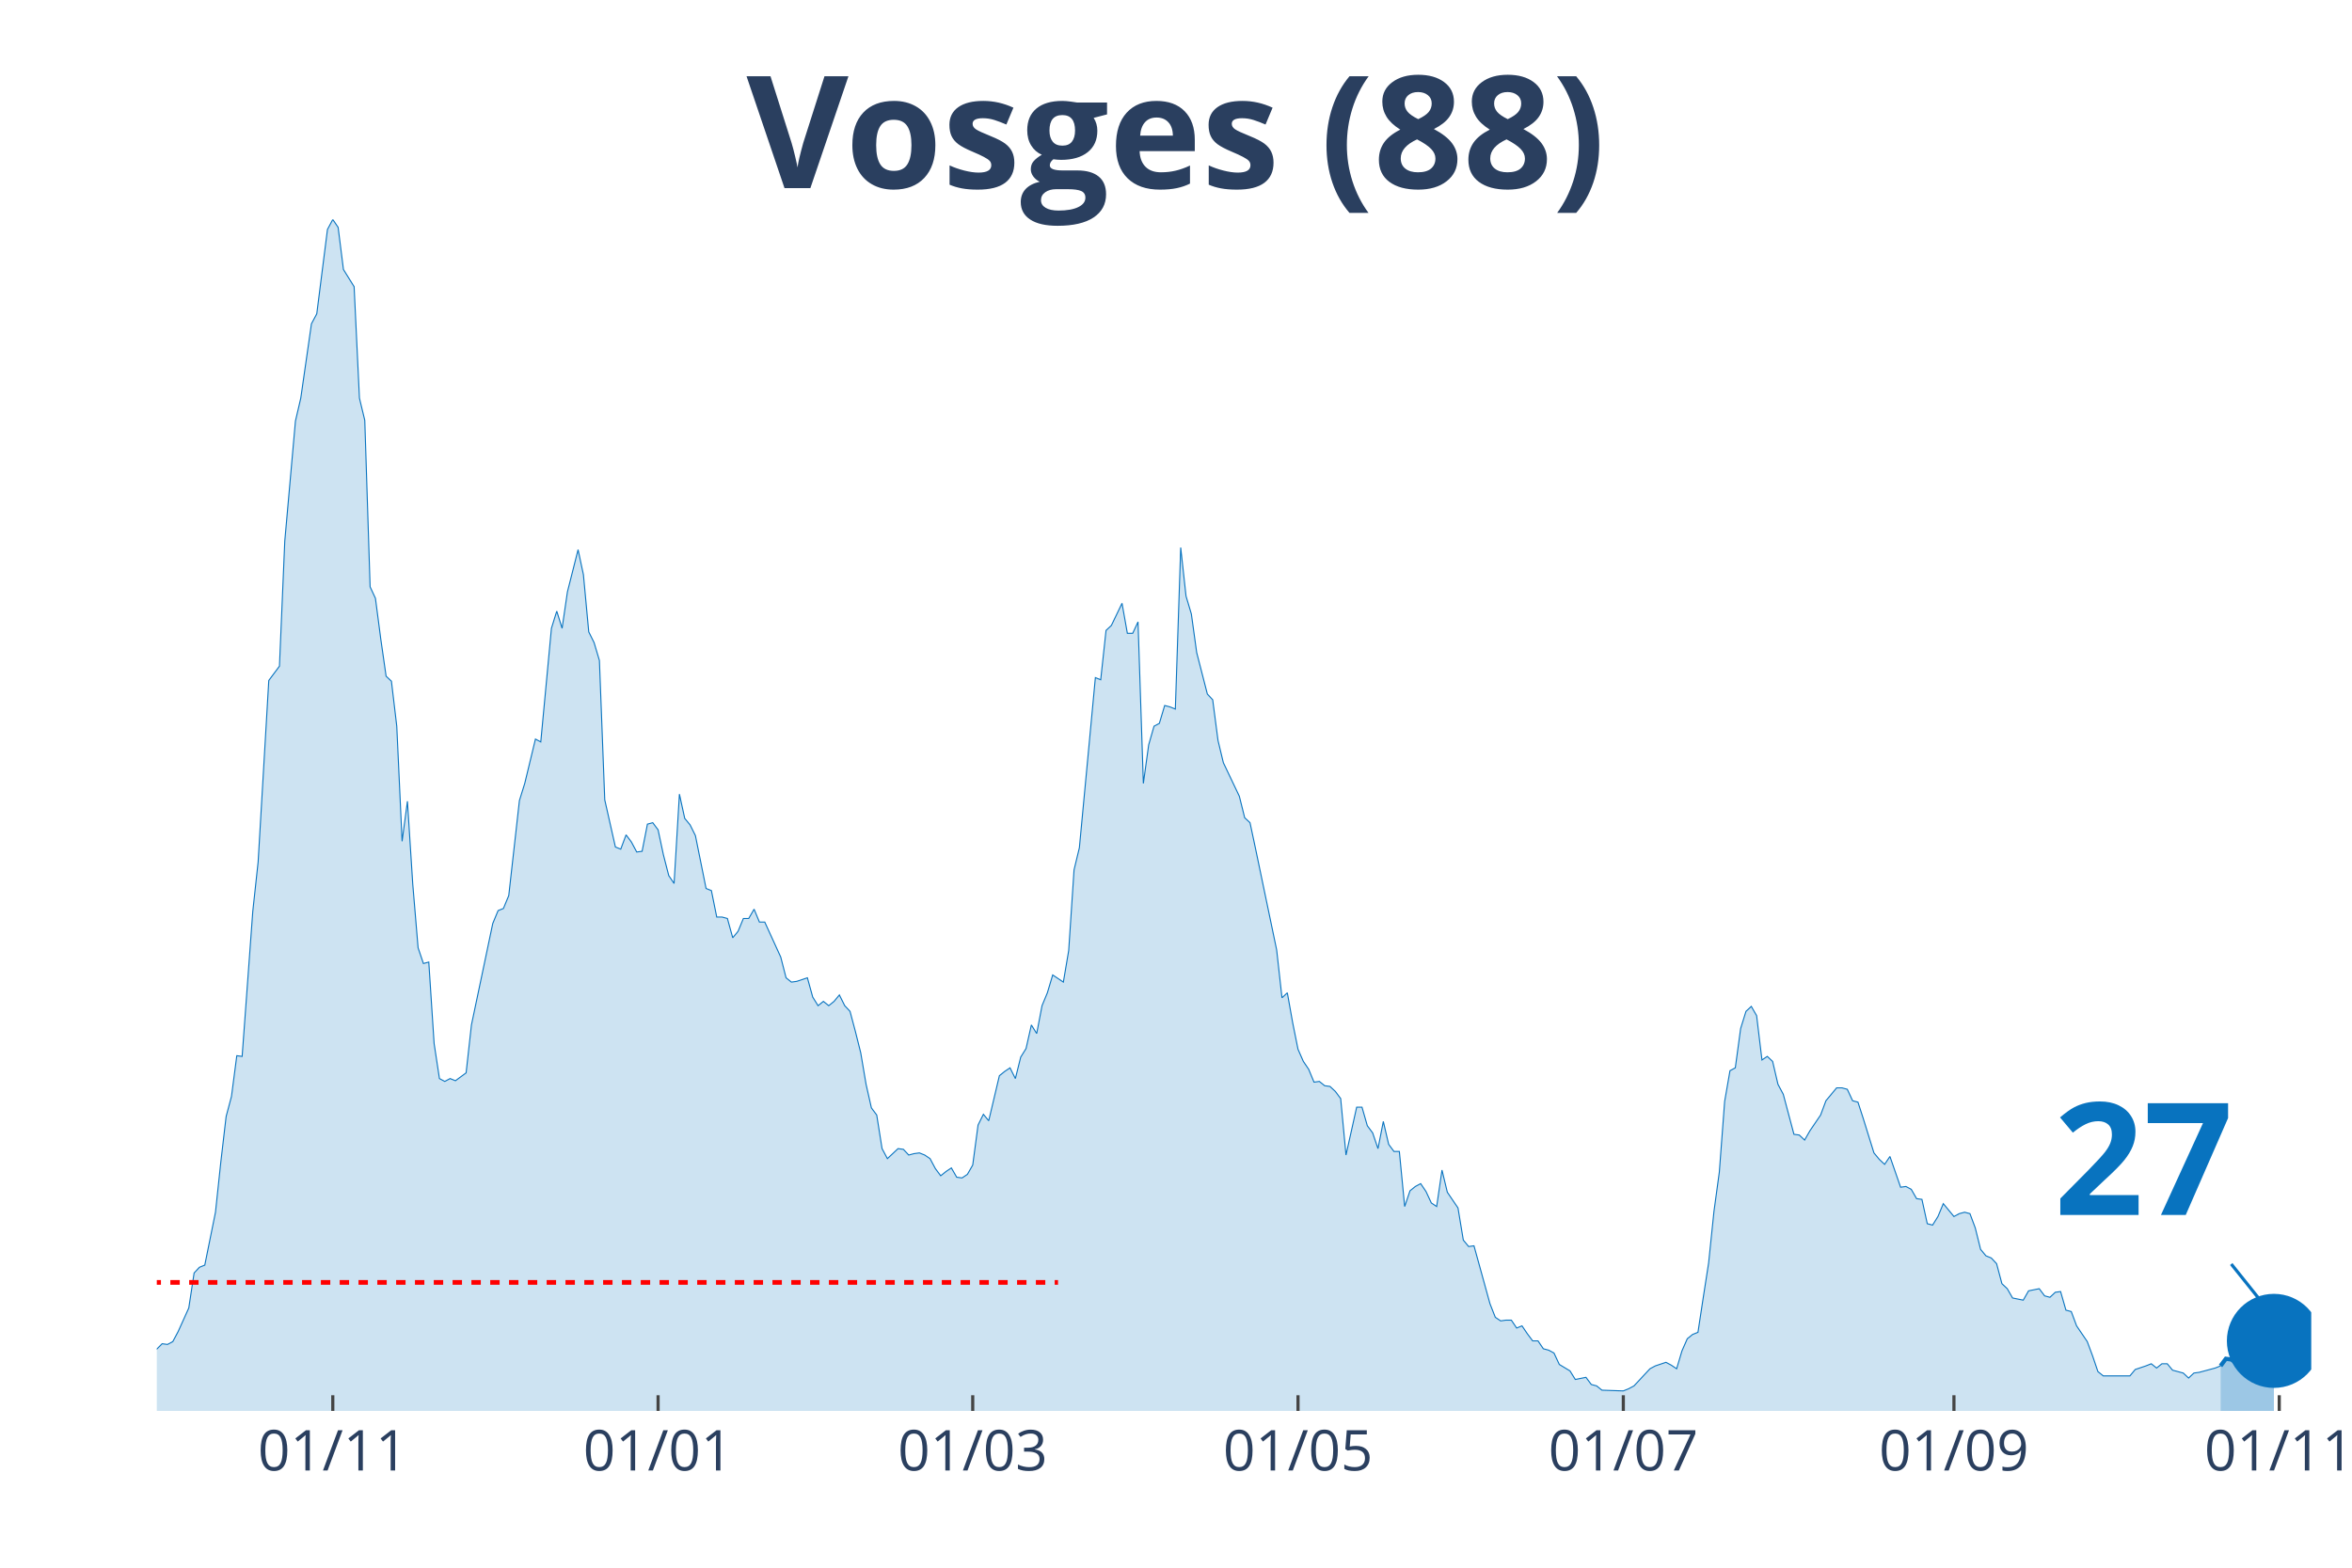
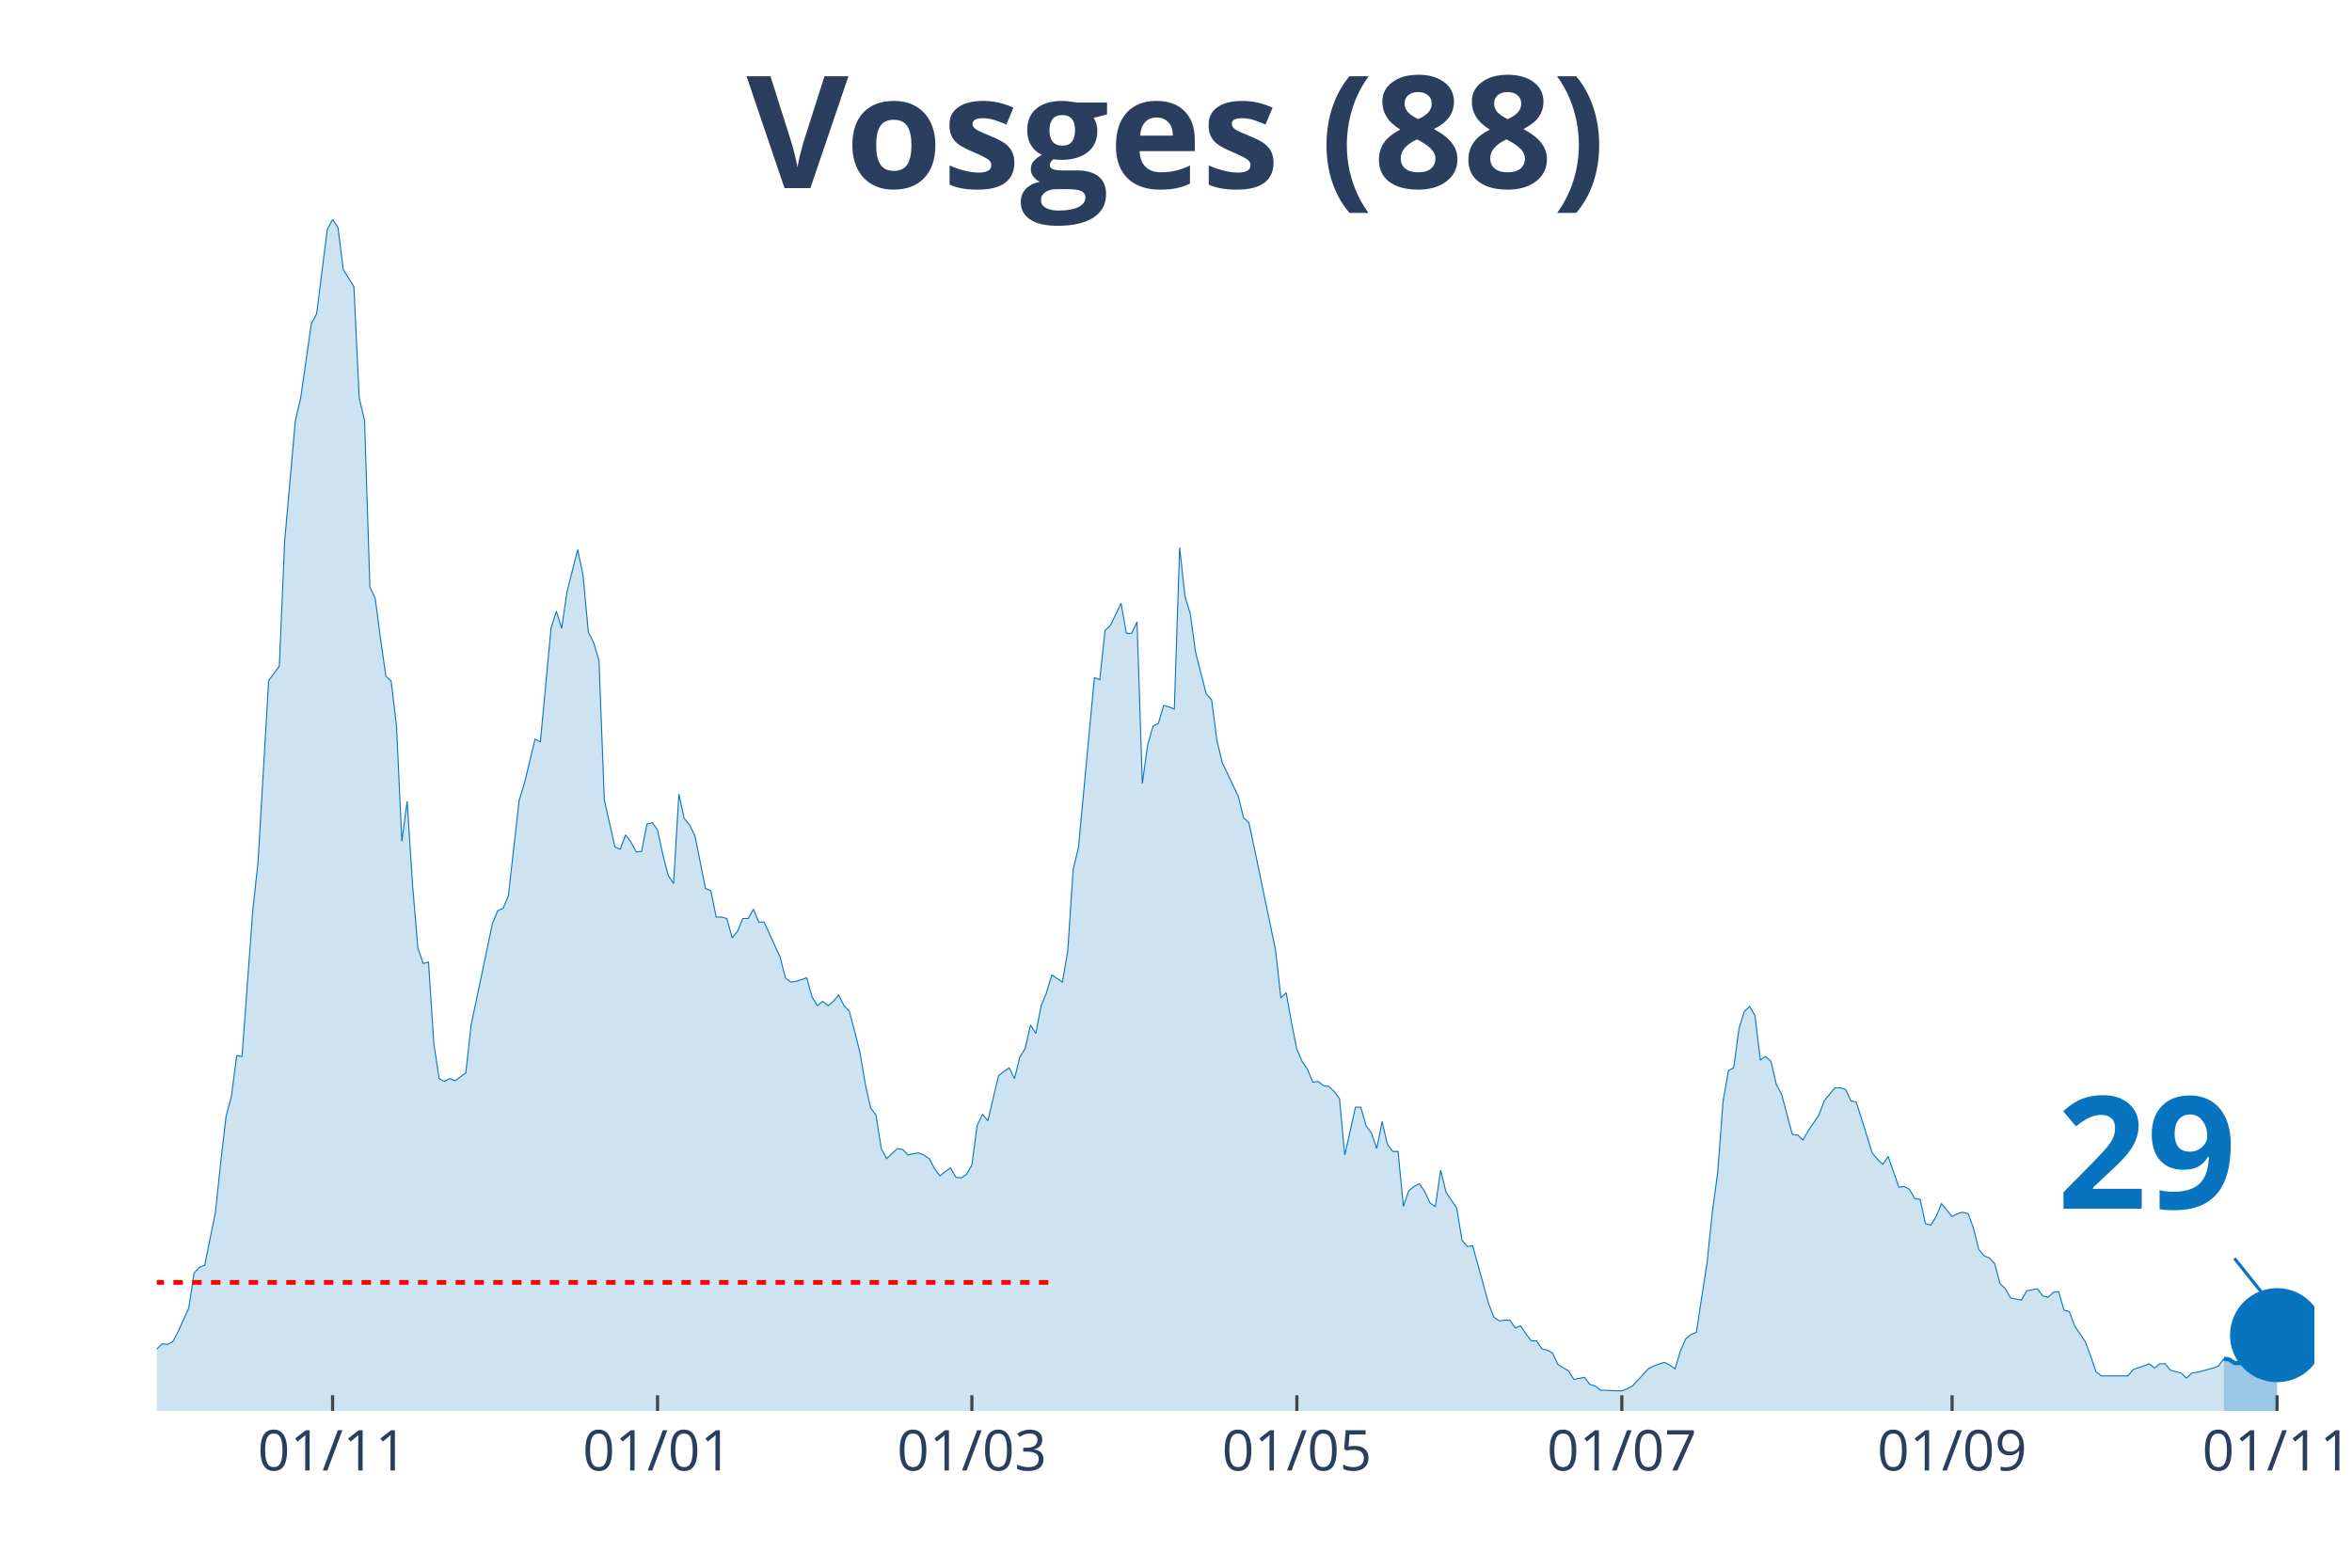
<svg xmlns="http://www.w3.org/2000/svg" class="main-svg" width="1125" height="750" style="" viewBox="0 0 750 500">
  <rect x="0" y="0" width="750" height="500" style="fill: rgb(0, 0, 0); fill-opacity: 0;" />
-   <defs id="defs-0dcb3d">
+   <defs id="defs-3db7c2">
    <g class="clips">
-       <clipPath id="clip0dcb3dxyplot" class="plotclip">
-         <rect width="687" height="380" />
+       <clipPath id="clip3db7c2xyplot" class="plotclip">
+         <rect width="688" height="380" />
      </clipPath>
-       <clipPath class="axesclip" id="clip0dcb3dx">
-         <rect x="50" y="0" width="687" height="500" />
+       <clipPath class="axesclip" id="clip3db7c2x">
+         <rect x="50" y="0" width="688" height="500" />
      </clipPath>
-       <clipPath class="axesclip" id="clip0dcb3dy">
+       <clipPath class="axesclip" id="clip3db7c2y">
        <rect x="0" y="70" width="750" height="380" />
      </clipPath>
-       <clipPath class="axesclip" id="clip0dcb3dxy">
-         <rect x="50" y="70" width="687" height="380" />
+       <clipPath class="axesclip" id="clip3db7c2xy">
+         <rect x="50" y="70" width="688" height="380" />
      </clipPath>
    </g>
    <g class="gradients" />
  </defs>
  <g class="bglayer">
-     <rect class="bg" x="50" y="70" width="687" height="380" style="fill: rgb(0, 0, 0); fill-opacity: 0; stroke-width: 0;" />
+     <rect class="bg" x="50" y="70" width="688" height="380" style="fill: rgb(0, 0, 0); fill-opacity: 0; stroke-width: 0;" />
  </g>
  <g class="layer-below">
    <g class="imagelayer" />
    <g class="shapelayer" />
  </g>
  <g class="cartesianlayer">
    <g class="subplot xy">
      <g class="layer-subplot">
        <g class="shapelayer" />
        <g class="imagelayer" />
      </g>
      <g class="gridlayer">
        <g class="x">
-           <path class="xgrid crisp" transform="translate(106.12,0)" d="M0,70v380" style="stroke: rgb(255, 255, 255); stroke-opacity: 1; stroke-width: 1px;" />
-           <path class="xgrid crisp" transform="translate(209.85,0)" d="M0,70v380" style="stroke: rgb(255, 255, 255); stroke-opacity: 1; stroke-width: 1px;" />
-           <path class="xgrid crisp" transform="translate(310.18,0)" d="M0,70v380" style="stroke: rgb(255, 255, 255); stroke-opacity: 1; stroke-width: 1px;" />
-           <path class="xgrid crisp" transform="translate(413.91,0)" d="M0,70v380" style="stroke: rgb(255, 255, 255); stroke-opacity: 1; stroke-width: 1px;" />
-           <path class="xgrid crisp" transform="translate(517.64,0)" d="M0,70v380" style="stroke: rgb(255, 255, 255); stroke-opacity: 1; stroke-width: 1px;" />
-           <path class="xgrid crisp" transform="translate(623.07,0)" d="M0,70v380" style="stroke: rgb(255, 255, 255); stroke-opacity: 1; stroke-width: 1px;" />
-           <path class="xgrid crisp" transform="translate(726.8,0)" d="M0,70v380" style="stroke: rgb(255, 255, 255); stroke-opacity: 1; stroke-width: 1px;" />
+           <path class="xgrid crisp" transform="translate(106.06,0)" d="M0,70v380" style="stroke: rgb(255, 255, 255); stroke-opacity: 1; stroke-width: 1px;" />
+           <path class="xgrid crisp" transform="translate(209.68,0)" d="M0,70v380" style="stroke: rgb(255, 255, 255); stroke-opacity: 1; stroke-width: 1px;" />
+           <path class="xgrid crisp" transform="translate(309.91,0)" d="M0,70v380" style="stroke: rgb(255, 255, 255); stroke-opacity: 1; stroke-width: 1px;" />
+           <path class="xgrid crisp" transform="translate(413.54,0)" d="M0,70v380" style="stroke: rgb(255, 255, 255); stroke-opacity: 1; stroke-width: 1px;" />
+           <path class="xgrid crisp" transform="translate(517.16,0)" d="M0,70v380" style="stroke: rgb(255, 255, 255); stroke-opacity: 1; stroke-width: 1px;" />
+           <path class="xgrid crisp" transform="translate(622.48,0)" d="M0,70v380" style="stroke: rgb(255, 255, 255); stroke-opacity: 1; stroke-width: 1px;" />
+           <path class="xgrid crisp" transform="translate(726.11,0)" d="M0,70v380" style="stroke: rgb(255, 255, 255); stroke-opacity: 1; stroke-width: 1px;" />
        </g>
        <g class="y" />
      </g>
      <g class="zerolinelayer" />
      <path class="xlines-below" />
      <path class="ylines-below" />
      <g class="overlines-below" />
      <g class="xaxislayer-below" />
      <g class="yaxislayer-below" />
      <g class="overaxes-below" />
-       <g class="plot" transform="translate(50, 70)" clip-path="url('#clip0dcb3dxyplot')">
+       <g class="plot" transform="translate(50, 70)" clip-path="url('#clip3db7c2xyplot')">
        <g class="scatterlayer mlayer">
-           <g class="trace scatter tracef8bf6d" style="stroke-miterlimit: 2;">
+           <g class="trace scatter trace15744d" style="stroke-miterlimit: 2;">
            <g class="fills">
              <g>
-                 <path class="js-fill" d="M658.09,380L-231.27,380L-231.27,373.85L-224.47,373.85L-222.76,373.85L-192.16,376.81L-190.46,376.12L-161.55,378.18L-159.85,377.26L-139.44,375.9L-137.74,372.93L-136.04,373.62L-134.34,370.65L-130.94,364.5L-129.24,362.9L-122.44,363.82L-120.74,369.29L-115.63,369.97L-113.93,371.57L-93.53,377.04L-91.83,377.04L-83.32,369.06L-81.62,369.29L-79.92,369.29L-78.22,371.34L-76.52,372.25L-74.82,371.34L-73.12,372.71L-71.42,371.11L-56.12,366.78L-54.42,364.04L-40.81,367.69L-39.11,367.01L-34.01,364.96L-32.31,364.96L-28.91,360.62L-27.21,360.85L-25.51,363.13L-23.81,363.59L-17,365.18L-15.3,364.27L-13.6,363.59L-11.9,364.04L-6.8,365.41L-5.1,364.27L-3.4,364.73L-1.7,361.99L1.7,358.57L3.4,358.8L5.1,357.89L6.8,354.7L10.2,347.17L11.9,336L13.6,334.18L15.3,333.5L18.71,316.63L20.41,300.67L22.11,286.08L23.81,279.7L25.51,266.71L27.21,266.93L30.61,220.66L32.31,204.93L35.71,147.03L37.41,144.75L39.11,142.47L40.81,102.58L44.21,64.28L45.91,56.99L49.31,33.28L51.01,30.09L54.42,3.19L56.12,0L57.82,2.51L59.52,15.96L62.92,21.43L64.62,56.99L66.32,64.06L68.02,117.17L69.72,120.82L71.42,133.81L73.12,145.66L74.82,147.26L76.52,161.62L78.22,198.32L79.92,185.55L81.62,212L83.32,232.29L85.02,237.3L86.73,236.84L88.43,262.83L90.13,274L91.83,274.91L93.53,274L95.23,274.69L98.63,272.18L100.33,256.9L107.13,224.54L108.83,220.43L110.53,219.75L112.23,215.64L115.63,185.33L117.33,179.86L120.74,165.72L122.44,166.63L125.84,130.39L127.54,124.92L129.24,130.39L130.94,118.76L134.34,105.31L136.04,113.29L137.74,131.53L139.44,134.95L141.14,140.65L142.84,185.1L146.24,200.14L147.94,200.83L149.64,196.27L151.34,198.55L153.04,201.74L154.75,201.51L156.45,192.85L158.15,192.39L159.85,194.67L161.55,202.65L163.25,209.26L164.95,211.77L166.65,183.28L168.35,191.03L170.05,193.08L171.75,196.5L175.15,213.37L176.85,214.05L178.55,222.48L180.25,222.48L181.95,222.94L183.65,229.09L185.35,227.04L187.05,222.94L188.75,222.94L190.46,219.98L192.16,224.08L193.86,224.08L198.96,235.25L200.66,241.86L202.36,243.23L204.06,243L207.46,241.86L209.16,248.01L210.86,250.75L212.56,249.38L214.26,250.75L215.96,249.38L217.66,247.33L219.36,250.75L221.06,252.57L222.76,258.96L224.47,265.79L226.17,275.82L227.87,283.35L229.57,285.63L231.27,296.34L232.97,299.53L236.37,296.34L238.07,296.57L239.77,298.39L241.47,297.94L243.17,297.71L244.87,298.39L246.57,299.53L248.27,302.72L249.97,305L251.67,303.64L253.37,302.5L255.07,305.46L256.77,305.69L258.48,304.55L260.18,301.58L261.88,288.82L263.58,285.4L265.28,287.45L268.68,273.09L270.38,271.72L272.08,270.58L273.78,274L275.48,267.16L277.18,264.43L278.88,256.9L280.58,259.64L282.28,250.75L283.98,246.65L285.68,240.95L287.38,242.09L289.08,243.23L290.78,233.2L292.49,207.44L294.19,200.37L299.29,146.12L300.99,146.8L302.69,131.07L304.39,129.48L307.79,122.41L309.49,131.99L311.19,131.99L312.89,128.34L314.59,179.86L316.29,167.55L317.99,161.62L319.69,160.71L321.39,155.01L323.09,155.46L324.79,156.15L326.5,104.63L328.2,120.13L329.9,125.83L331.6,138.14L333.3,144.75L335,151.36L336.7,153.19L338.4,166.18L340.1,173.25L345.2,183.96L346.9,190.8L348.6,192.39L350.3,200.37L357.1,232.97L358.8,248.24L360.5,246.65L362.21,256.22L363.91,264.66L365.61,268.53L367.31,271.04L369.01,275.14L370.71,274.91L372.41,276.28L374.11,276.51L375.81,278.1L377.51,280.38L379.21,298.39L382.61,283.12L384.31,283.12L386.01,289.05L387.71,291.33L389.41,296.34L391.11,287.68L392.81,294.97L394.51,297.25L396.22,297.25L397.92,314.81L399.62,309.79L401.32,308.42L403.02,307.51L404.72,310.02L406.42,313.67L408.12,314.81L409.82,303.18L411.52,310.25L414.92,315.26L416.62,325.52L418.32,327.57L420.02,327.34L425.12,345.81L426.82,350.14L428.52,351.28L430.23,351.05L431.93,351.05L433.63,353.56L435.33,352.87L437.03,355.38L438.73,357.66L440.43,357.66L442.13,360.17L443.83,360.62L445.53,361.54L447.23,365.18L450.63,367.23L452.33,369.97L455.73,369.29L457.43,371.57L459.13,372.02L460.83,373.39L467.64,373.62L469.34,372.93L471.04,372.02L472.74,370.2L476.14,366.55L477.84,365.64L481.24,364.5L482.94,365.41L484.64,366.55L486.34,360.85L488.04,356.98L489.74,355.61L491.44,354.93L493.14,343.76L494.84,332.81L496.54,316.4L498.25,303.86L499.95,281.3L501.65,271.49L503.35,270.58L505.05,258.04L506.75,252.57L508.45,250.98L510.15,253.94L511.85,268.07L513.55,266.93L515.25,268.53L516.95,275.82L518.65,279.02L520.35,285.4L522.05,291.78L523.75,292.01L525.45,293.61L527.15,290.64L530.55,285.63L532.25,281.07L535.66,276.96L537.36,276.96L539.06,277.42L540.76,281.07L542.46,281.52L544.16,286.77L547.56,297.71L549.26,299.76L550.96,301.36L552.66,298.85L556.06,308.65L557.76,308.42L559.46,309.33L561.16,312.3L562.86,312.53L564.56,320.28L566.26,320.73L567.97,318L569.67,313.89L571.37,315.94L573.07,318L574.77,317.08L576.47,316.63L578.17,317.08L579.87,321.64L581.57,328.48L583.27,330.53L584.97,331.22L586.67,333.04L588.37,339.42L590.07,341.02L591.77,343.98L595.17,344.67L596.87,341.7L600.27,341.02L601.98,343.3L603.68,343.76L605.38,342.16L607.08,341.93L608.78,347.86L610.48,348.31L612.18,352.87L615.58,357.89L617.28,362.45L618.98,367.46L620.68,368.83L629.18,368.83L630.88,366.78L634.28,365.64L635.99,364.96L637.69,366.32L639.39,364.96L641.09,364.96L642.79,367.01L646.19,367.92L647.89,369.51L649.59,367.92L651.29,367.69L656.39,366.32L658.09,365.64" style="fill: rgb(8, 115, 191); fill-opacity: 0.2; stroke-width: 0;" />
+                 <path class="js-fill" d="M659.12,380L-231.03,380L-231.03,373.85L-224.24,373.85L-222.54,373.85L-191.96,376.81L-190.26,376.12L-161.38,378.18L-159.68,377.26L-139.3,375.9L-137.6,372.93L-135.9,373.62L-134.2,370.65L-130.8,364.5L-129.11,362.9L-122.31,363.82L-120.61,369.29L-115.52,369.97L-113.82,371.57L-93.43,377.04L-91.73,377.04L-83.24,369.06L-81.54,369.29L-79.84,369.29L-78.14,371.34L-76.44,372.25L-74.75,371.34L-73.05,372.71L-71.35,371.11L-56.06,366.78L-54.36,364.04L-40.77,367.69L-39.07,367.01L-33.98,364.96L-32.28,364.96L-28.88,360.62L-27.18,360.85L-25.48,363.13L-23.78,363.59L-16.99,365.18L-15.29,364.27L-13.59,363.59L-11.89,364.04L-6.8,365.41L-5.1,364.27L-3.4,364.73L-1.7,361.99L1.7,358.57L3.4,358.8L5.1,357.89L6.8,354.7L10.19,347.17L11.89,336L13.59,334.18L15.29,333.5L18.69,316.63L20.39,300.67L22.08,286.08L23.78,279.7L25.48,266.71L27.18,266.93L30.58,220.66L32.28,204.93L35.67,147.03L37.37,144.75L39.07,142.47L40.77,102.58L44.17,64.28L45.87,56.99L49.26,33.28L50.96,30.09L54.36,3.19L56.06,0L57.76,2.51L59.46,15.96L62.85,21.43L64.55,56.99L66.25,64.06L67.95,117.17L69.65,120.82L71.35,133.81L73.05,145.66L74.75,147.26L76.44,161.62L78.14,198.32L79.84,185.55L81.54,212L83.24,232.29L84.94,237.3L86.64,236.84L88.34,262.83L90.03,274L91.73,274.91L93.43,274L95.13,274.69L98.53,272.18L100.23,256.9L107.02,224.54L108.72,220.43L110.42,219.75L112.12,215.64L115.52,185.33L117.21,179.86L120.61,165.72L122.31,166.63L125.71,130.39L127.41,124.92L129.11,130.39L130.8,118.76L134.2,105.31L135.9,113.29L137.6,131.53L139.3,134.95L141,140.65L142.7,185.1L146.09,200.14L147.79,200.83L149.49,196.27L151.19,198.55L152.89,201.74L154.59,201.51L156.29,192.85L157.99,192.39L159.68,194.67L161.38,202.65L163.08,209.26L164.78,211.77L166.48,183.28L168.18,191.03L169.88,193.08L171.58,196.5L174.97,213.37L176.67,214.05L178.37,222.48L180.07,222.48L181.77,222.94L183.47,229.09L185.17,227.04L186.86,222.94L188.56,222.94L190.26,219.98L191.96,224.08L193.66,224.08L198.76,235.25L200.45,241.86L202.15,243.23L203.85,243L207.25,241.86L208.95,248.01L210.65,250.75L212.35,249.38L214.04,250.75L215.74,249.38L217.44,247.33L219.14,250.75L220.84,252.57L222.54,258.96L224.24,265.79L225.94,275.82L227.63,283.35L229.33,285.63L231.03,296.34L232.73,299.53L236.13,296.34L237.83,296.57L239.53,298.39L241.22,297.94L242.92,297.71L244.62,298.39L246.32,299.53L248.02,302.72L249.72,305L251.42,303.64L253.12,302.5L254.81,305.46L256.51,305.69L258.21,304.55L259.91,301.58L261.61,288.82L263.31,285.4L265.01,287.45L268.4,273.09L270.1,271.72L271.8,270.58L273.5,274L275.2,267.16L276.9,264.43L278.6,256.9L280.3,259.64L282,250.75L283.69,246.65L285.39,240.95L287.09,242.09L288.79,243.23L290.49,233.2L292.19,207.44L293.89,200.37L298.98,146.12L300.68,146.8L302.38,131.07L304.08,129.48L307.48,122.41L309.18,131.99L310.87,131.99L312.57,128.34L314.27,179.86L315.97,167.55L317.67,161.62L319.37,160.71L321.07,155.01L322.77,155.46L324.46,156.15L326.16,104.63L327.86,120.13L329.56,125.83L331.26,138.14L332.96,144.75L334.66,151.36L336.36,153.19L338.05,166.18L339.75,173.25L344.85,183.96L346.55,190.8L348.25,192.39L349.95,200.37L356.74,232.97L358.44,248.24L360.14,246.65L361.84,256.22L363.54,264.66L365.23,268.53L366.93,271.04L368.63,275.14L370.33,274.91L372.03,276.28L373.73,276.51L375.43,278.1L377.13,280.38L378.82,298.39L382.22,283.12L383.92,283.12L385.62,289.05L387.32,291.33L389.02,296.34L390.72,287.68L392.41,294.97L394.11,297.25L395.81,297.25L397.51,314.81L399.21,309.79L400.91,308.42L402.61,307.51L404.31,310.02L406,313.67L407.7,314.81L409.4,303.18L411.1,310.25L414.5,315.26L416.2,325.52L417.9,327.57L419.6,327.34L424.69,345.81L426.39,350.14L428.09,351.28L429.79,351.05L431.49,351.05L433.19,353.56L434.88,352.87L436.58,355.38L438.28,357.66L439.98,357.66L441.68,360.17L443.38,360.62L445.08,361.54L446.78,365.18L450.17,367.23L451.87,369.97L455.27,369.29L456.97,371.57L458.67,372.02L460.37,373.39L467.16,373.62L468.86,372.93L470.56,372.02L472.26,370.2L475.65,366.55L477.35,365.64L480.75,364.5L482.45,365.41L484.15,366.55L485.85,360.85L487.55,356.98L489.24,355.61L490.94,354.93L492.64,343.76L494.34,332.81L496.04,316.4L497.74,303.86L499.44,281.3L501.14,271.49L502.83,270.58L504.53,258.04L506.23,252.57L507.93,250.98L509.63,253.94L511.33,268.07L513.03,266.93L514.73,268.53L516.42,275.82L518.12,279.02L519.82,285.4L521.52,291.78L523.22,292.01L524.92,293.61L526.62,290.64L530.01,285.63L531.71,281.07L535.11,276.96L536.81,276.96L538.51,277.42L540.21,281.07L541.91,281.52L543.6,286.77L547,297.71L548.7,299.76L550.4,301.36L552.1,298.85L555.5,308.65L557.2,308.42L558.89,309.33L560.59,312.3L562.29,312.53L563.99,320.28L565.69,320.73L567.39,318L569.09,313.89L570.79,315.94L572.48,318L574.18,317.08L575.88,316.63L577.58,317.08L579.28,321.64L580.98,328.48L582.68,330.53L584.38,331.22L586.07,333.04L587.77,339.42L589.47,341.02L591.17,343.98L594.57,344.67L596.27,341.7L599.66,341.02L601.36,343.3L603.06,343.76L604.76,342.16L606.46,341.93L608.16,347.86L609.86,348.31L611.56,352.87L614.95,357.89L616.65,362.45L618.35,367.46L620.05,368.83L628.54,368.83L630.24,366.78L633.64,365.64L635.34,364.96L637.04,366.32L638.74,364.96L640.43,364.96L642.13,367.01L645.53,367.92L647.23,369.51L648.93,367.92L650.63,367.69L655.72,366.32L657.42,365.64L659.12,363.36" style="fill: rgb(8, 115, 191); fill-opacity: 0.2; stroke-width: 0;" />
              </g>
            </g>
            <g class="errorbars" />
            <g class="lines">
-               <path class="js-line" d="M-231.27,373.85L-224.47,373.85L-222.76,373.85L-192.16,376.81L-190.46,376.12L-161.55,378.18L-159.85,377.26L-139.44,375.9L-137.74,372.93L-136.04,373.62L-134.34,370.65L-130.94,364.5L-129.24,362.9L-122.44,363.82L-120.74,369.29L-115.63,369.97L-113.93,371.57L-93.53,377.04L-91.83,377.04L-83.32,369.06L-81.62,369.29L-79.92,369.29L-78.22,371.34L-76.52,372.25L-74.82,371.34L-73.12,372.71L-71.42,371.11L-56.12,366.78L-54.42,364.04L-40.81,367.69L-39.11,367.01L-34.01,364.96L-32.31,364.96L-28.91,360.62L-27.21,360.85L-25.51,363.13L-23.81,363.59L-17,365.18L-15.3,364.27L-13.6,363.59L-11.9,364.04L-6.8,365.41L-5.1,364.27L-3.4,364.73L-1.7,361.99L1.7,358.57L3.4,358.8L5.1,357.89L6.8,354.7L10.2,347.17L11.9,336L13.6,334.18L15.3,333.5L18.71,316.63L20.41,300.67L22.11,286.08L23.81,279.7L25.51,266.71L27.21,266.93L30.61,220.66L32.31,204.93L35.71,147.03L37.41,144.75L39.11,142.47L40.81,102.58L44.21,64.28L45.91,56.99L49.31,33.28L51.01,30.09L54.42,3.19L56.12,0L57.82,2.51L59.52,15.96L62.92,21.43L64.62,56.99L66.32,64.06L68.02,117.17L69.72,120.82L71.42,133.81L73.12,145.66L74.82,147.26L76.52,161.62L78.22,198.32L79.92,185.55L81.62,212L83.32,232.29L85.02,237.3L86.73,236.84L88.43,262.83L90.13,274L91.83,274.91L93.53,274L95.23,274.69L98.63,272.18L100.33,256.9L107.13,224.54L108.83,220.43L110.53,219.75L112.23,215.64L115.63,185.33L117.33,179.86L120.74,165.72L122.44,166.63L125.84,130.39L127.54,124.92L129.24,130.39L130.94,118.76L134.34,105.31L136.04,113.29L137.74,131.53L139.44,134.95L141.14,140.65L142.84,185.1L146.24,200.14L147.94,200.83L149.64,196.27L151.34,198.55L153.04,201.74L154.75,201.51L156.45,192.85L158.15,192.39L159.85,194.67L161.55,202.65L163.25,209.26L164.95,211.77L166.65,183.28L168.35,191.03L170.05,193.08L171.75,196.5L175.15,213.37L176.85,214.05L178.55,222.48L180.25,222.48L181.95,222.94L183.65,229.09L185.35,227.04L187.05,222.94L188.75,222.94L190.46,219.98L192.16,224.08L193.86,224.08L198.96,235.25L200.66,241.86L202.36,243.23L204.06,243L207.46,241.86L209.16,248.01L210.86,250.75L212.56,249.38L214.26,250.75L215.96,249.38L217.66,247.33L219.36,250.75L221.06,252.57L222.76,258.96L224.47,265.79L226.17,275.82L227.87,283.35L229.57,285.63L231.27,296.34L232.97,299.53L236.37,296.34L238.07,296.57L239.77,298.39L241.47,297.94L243.17,297.71L244.87,298.39L246.57,299.53L248.27,302.72L249.97,305L251.67,303.64L253.37,302.5L255.07,305.46L256.77,305.69L258.48,304.55L260.18,301.58L261.88,288.82L263.58,285.4L265.28,287.45L268.68,273.09L270.38,271.72L272.08,270.58L273.78,274L275.48,267.16L277.18,264.43L278.88,256.9L280.58,259.64L282.28,250.75L283.98,246.65L285.68,240.95L287.38,242.09L289.08,243.23L290.78,233.2L292.49,207.44L294.19,200.37L299.29,146.12L300.99,146.8L302.69,131.07L304.39,129.48L307.79,122.41L309.49,131.99L311.19,131.99L312.89,128.34L314.59,179.86L316.29,167.55L317.99,161.62L319.69,160.71L321.39,155.01L323.09,155.46L324.79,156.15L326.5,104.63L328.2,120.13L329.9,125.83L331.6,138.14L333.3,144.75L335,151.36L336.7,153.19L338.4,166.18L340.1,173.25L345.2,183.96L346.9,190.8L348.6,192.39L350.3,200.37L357.1,232.97L358.8,248.24L360.5,246.65L362.21,256.22L363.91,264.66L365.61,268.53L367.31,271.04L369.01,275.14L370.71,274.91L372.41,276.28L374.11,276.51L375.81,278.1L377.51,280.38L379.21,298.39L382.61,283.12L384.31,283.12L386.01,289.05L387.71,291.33L389.41,296.34L391.11,287.68L392.81,294.97L394.51,297.25L396.22,297.25L397.92,314.81L399.62,309.79L401.32,308.42L403.02,307.51L404.72,310.02L406.42,313.67L408.12,314.81L409.82,303.18L411.52,310.25L414.92,315.26L416.62,325.52L418.32,327.57L420.02,327.34L425.12,345.81L426.82,350.14L428.52,351.28L430.23,351.05L431.93,351.05L433.63,353.56L435.33,352.87L437.03,355.38L438.73,357.66L440.43,357.66L442.13,360.17L443.83,360.62L445.53,361.54L447.23,365.18L450.63,367.23L452.33,369.97L455.73,369.29L457.43,371.57L459.13,372.02L460.83,373.39L467.64,373.62L469.34,372.93L471.04,372.02L472.74,370.2L476.14,366.55L477.84,365.64L481.24,364.5L482.94,365.41L484.64,366.55L486.34,360.85L488.04,356.98L489.74,355.61L491.44,354.93L493.14,343.76L494.84,332.81L496.54,316.4L498.25,303.86L499.95,281.3L501.65,271.49L503.35,270.58L505.05,258.04L506.75,252.57L508.45,250.98L510.15,253.94L511.85,268.07L513.55,266.93L515.25,268.53L516.95,275.82L518.65,279.02L520.35,285.4L522.05,291.78L523.75,292.01L525.45,293.61L527.15,290.64L530.55,285.63L532.25,281.07L535.66,276.96L537.36,276.96L539.06,277.42L540.76,281.07L542.46,281.52L544.16,286.77L547.56,297.71L549.26,299.76L550.96,301.36L552.66,298.85L556.06,308.65L557.76,308.42L559.46,309.33L561.16,312.3L562.86,312.53L564.56,320.28L566.26,320.73L567.97,318L569.67,313.89L571.37,315.94L573.07,318L574.77,317.08L576.47,316.63L578.17,317.08L579.87,321.64L581.57,328.48L583.27,330.53L584.97,331.22L586.67,333.04L588.37,339.42L590.07,341.02L591.77,343.98L595.17,344.67L596.87,341.7L600.27,341.02L601.98,343.3L603.68,343.76L605.38,342.16L607.08,341.93L608.78,347.86L610.48,348.31L612.18,352.87L615.58,357.89L617.28,362.45L618.98,367.46L620.68,368.83L629.18,368.83L630.88,366.78L634.28,365.64L635.99,364.96L637.69,366.32L639.39,364.96L641.09,364.96L642.79,367.01L646.19,367.92L647.89,369.51L649.59,367.92L651.29,367.69L656.39,366.32L658.09,365.64" style="vector-effect: non-scaling-stroke; fill: none; stroke: rgb(8, 115, 191); stroke-opacity: 1; stroke-width: 0.5px; opacity: 1;" />
+               <path class="js-line" d="M-231.03,373.85L-224.24,373.85L-222.54,373.85L-191.96,376.81L-190.26,376.12L-161.38,378.18L-159.68,377.26L-139.3,375.9L-137.6,372.93L-135.9,373.62L-134.2,370.65L-130.8,364.5L-129.11,362.9L-122.31,363.82L-120.61,369.29L-115.52,369.97L-113.82,371.57L-93.43,377.04L-91.73,377.04L-83.24,369.06L-81.54,369.29L-79.84,369.29L-78.14,371.34L-76.44,372.25L-74.75,371.34L-73.05,372.71L-71.35,371.11L-56.06,366.78L-54.36,364.04L-40.77,367.69L-39.07,367.01L-33.98,364.96L-32.28,364.96L-28.88,360.62L-27.18,360.85L-25.48,363.13L-23.78,363.59L-16.99,365.18L-15.29,364.27L-13.59,363.59L-11.89,364.04L-6.8,365.41L-5.1,364.27L-3.4,364.73L-1.7,361.99L1.7,358.57L3.4,358.8L5.1,357.89L6.8,354.7L10.19,347.17L11.89,336L13.59,334.18L15.29,333.5L18.69,316.63L20.39,300.67L22.08,286.08L23.78,279.7L25.48,266.71L27.18,266.93L30.58,220.66L32.28,204.93L35.67,147.03L37.37,144.75L39.07,142.47L40.77,102.58L44.17,64.28L45.87,56.99L49.26,33.28L50.96,30.09L54.36,3.19L56.06,0L57.76,2.51L59.46,15.96L62.85,21.43L64.55,56.99L66.25,64.06L67.95,117.17L69.65,120.82L71.35,133.81L73.05,145.66L74.75,147.26L76.44,161.62L78.14,198.32L79.84,185.55L81.54,212L83.24,232.29L84.94,237.3L86.64,236.84L88.34,262.83L90.03,274L91.73,274.91L93.43,274L95.13,274.69L98.53,272.18L100.23,256.9L107.02,224.54L108.72,220.43L110.42,219.75L112.12,215.64L115.52,185.33L117.21,179.86L120.61,165.72L122.31,166.63L125.71,130.39L127.41,124.92L129.11,130.39L130.8,118.76L134.2,105.31L135.9,113.29L137.6,131.53L139.3,134.95L141,140.65L142.7,185.1L146.09,200.14L147.79,200.83L149.49,196.27L151.19,198.55L152.89,201.74L154.59,201.51L156.29,192.85L157.99,192.39L159.68,194.67L161.38,202.65L163.08,209.26L164.78,211.77L166.48,183.28L168.18,191.03L169.88,193.08L171.58,196.5L174.97,213.37L176.67,214.05L178.37,222.48L180.07,222.48L181.77,222.94L183.47,229.09L185.17,227.04L186.86,222.94L188.56,222.94L190.26,219.98L191.96,224.08L193.66,224.08L198.76,235.25L200.45,241.86L202.15,243.23L203.85,243L207.25,241.86L208.95,248.01L210.65,250.75L212.35,249.38L214.04,250.75L215.74,249.38L217.44,247.33L219.14,250.75L220.84,252.57L222.54,258.96L224.24,265.79L225.94,275.82L227.63,283.35L229.33,285.63L231.03,296.34L232.73,299.53L236.13,296.34L237.83,296.57L239.53,298.39L241.22,297.94L242.92,297.71L244.62,298.39L246.32,299.53L248.02,302.72L249.72,305L251.42,303.64L253.12,302.5L254.81,305.46L256.51,305.69L258.21,304.55L259.91,301.58L261.61,288.82L263.31,285.4L265.01,287.45L268.4,273.09L270.1,271.72L271.8,270.58L273.5,274L275.2,267.16L276.9,264.43L278.6,256.9L280.3,259.64L282,250.75L283.69,246.65L285.39,240.95L287.09,242.09L288.79,243.23L290.49,233.2L292.19,207.44L293.89,200.37L298.98,146.12L300.68,146.8L302.38,131.07L304.08,129.48L307.48,122.41L309.18,131.99L310.87,131.99L312.57,128.34L314.27,179.86L315.97,167.55L317.67,161.62L319.37,160.71L321.07,155.01L322.77,155.46L324.46,156.15L326.16,104.63L327.86,120.13L329.56,125.83L331.26,138.14L332.96,144.75L334.66,151.36L336.36,153.19L338.05,166.18L339.75,173.25L344.85,183.96L346.55,190.8L348.25,192.39L349.95,200.37L356.74,232.97L358.44,248.24L360.14,246.65L361.84,256.22L363.54,264.66L365.23,268.53L366.93,271.04L368.63,275.14L370.33,274.91L372.03,276.28L373.73,276.51L375.43,278.1L377.13,280.38L378.82,298.39L382.22,283.12L383.92,283.12L385.62,289.05L387.32,291.33L389.02,296.34L390.72,287.68L392.41,294.97L394.11,297.25L395.81,297.25L397.51,314.81L399.21,309.79L400.91,308.42L402.61,307.51L404.31,310.02L406,313.67L407.7,314.81L409.4,303.18L411.1,310.25L414.5,315.26L416.2,325.52L417.9,327.57L419.6,327.34L424.69,345.81L426.39,350.14L428.09,351.28L429.79,351.05L431.49,351.05L433.19,353.56L434.88,352.87L436.58,355.38L438.28,357.66L439.98,357.66L441.68,360.17L443.38,360.62L445.08,361.54L446.78,365.18L450.17,367.23L451.87,369.97L455.27,369.29L456.97,371.57L458.67,372.02L460.37,373.39L467.16,373.62L468.86,372.93L470.56,372.02L472.26,370.2L475.65,366.55L477.35,365.64L480.75,364.5L482.45,365.41L484.15,366.55L485.85,360.85L487.55,356.98L489.24,355.61L490.94,354.93L492.64,343.76L494.34,332.81L496.04,316.4L497.74,303.86L499.44,281.3L501.14,271.49L502.83,270.58L504.53,258.04L506.23,252.57L507.93,250.98L509.63,253.94L511.33,268.07L513.03,266.93L514.73,268.53L516.42,275.82L518.12,279.02L519.82,285.4L521.52,291.78L523.22,292.01L524.92,293.61L526.62,290.64L530.01,285.63L531.71,281.07L535.11,276.96L536.81,276.96L538.51,277.42L540.21,281.07L541.91,281.52L543.6,286.77L547,297.71L548.7,299.76L550.4,301.36L552.1,298.85L555.5,308.65L557.2,308.42L558.89,309.33L560.59,312.3L562.29,312.53L563.99,320.28L565.69,320.73L567.39,318L569.09,313.89L570.79,315.94L572.48,318L574.18,317.08L575.88,316.63L577.58,317.08L579.28,321.64L580.98,328.48L582.68,330.53L584.38,331.22L586.07,333.04L587.77,339.42L589.47,341.02L591.17,343.98L594.57,344.67L596.27,341.7L599.66,341.02L601.36,343.3L603.06,343.76L604.76,342.16L606.46,341.93L608.16,347.86L609.86,348.31L611.56,352.87L614.95,357.89L616.65,362.45L618.35,367.46L620.05,368.83L628.54,368.83L630.24,366.78L633.64,365.64L635.34,364.96L637.04,366.32L638.74,364.96L640.43,364.96L642.13,367.01L645.53,367.92L647.23,369.51L648.93,367.92L650.63,367.69L655.72,366.32L657.42,365.64L659.12,363.36" style="vector-effect: non-scaling-stroke; fill: none; stroke: rgb(8, 115, 191); stroke-opacity: 1; stroke-width: 0.5px; opacity: 1;" />
            </g>
            <g class="points" />
            <g class="text" />
          </g>
-           <g class="trace scatter trace33f674" style="stroke-miterlimit: 2;">
+           <g class="trace scatter tracefa6f4f" style="stroke-miterlimit: 2;">
            <g class="fills">
              <g>
-                 <path class="js-fill" d="M675.1,380L658.09,380L658.09,365.64L659.79,363.36L661.49,363.59L663.19,364.73L664.89,364.73L666.59,361.54L668.29,360.17L670,360.4L671.7,363.59L673.4,359.26L675.1,357.66" style="fill: rgb(8, 115, 191); fill-opacity: 0.4; stroke-width: 0;" />
+                 <path class="js-fill" d="M676.11,380L659.12,380L659.12,363.36L660.82,363.59L662.52,364.73L664.22,364.73L665.92,361.54L667.61,360.17L669.31,360.4L671.01,363.59L672.71,359.26L676.11,355.84" style="fill: rgb(8, 115, 191); fill-opacity: 0.4; stroke-width: 0;" />
              </g>
            </g>
            <g class="errorbars" />
            <g class="lines">
-               <path class="js-line" d="M658.09,365.64L659.79,363.36L661.49,363.59L663.19,364.73L664.89,364.73L666.59,361.54L668.29,360.17L670,360.4L671.7,363.59L673.4,359.26L675.1,357.66" style="vector-effect: non-scaling-stroke; fill: none; stroke: rgb(8, 115, 191); stroke-opacity: 1; stroke-width: 2px; opacity: 1;" />
+               <path class="js-line" d="M659.12,363.36L660.82,363.59L662.52,364.73L664.22,364.73L665.92,361.54L667.61,360.17L669.31,360.4L671.01,363.59L672.71,359.26L676.11,355.84" style="vector-effect: non-scaling-stroke; fill: none; stroke: rgb(8, 115, 191); stroke-opacity: 1; stroke-width: 2px; opacity: 1;" />
            </g>
            <g class="points" />
            <g class="text" />
          </g>
-           <g class="trace scatter tracea86276" style="stroke-miterlimit: 2; opacity: 1;">
+           <g class="trace scatter trace320412" style="stroke-miterlimit: 2; opacity: 1;">
            <g class="fills" />
            <g class="errorbars" />
            <g class="lines" />
            <g class="points">
-               <path class="point" transform="translate(675.1,357.66)" d="M15,0A15,15 0 1,1 0,-15A15,15 0 0,1 15,0Z" style="opacity: 1; stroke-width: 0px; fill: rgb(8, 115, 191); fill-opacity: 1;" />
+               <path class="point" transform="translate(676.11,355.84)" d="M15,0A15,15 0 1,1 0,-15A15,15 0 0,1 15,0Z" style="opacity: 1; stroke-width: 0px; fill: rgb(8, 115, 191); fill-opacity: 1;" />
            </g>
            <g class="text" />
          </g>
        </g>
      </g>
      <g class="overplot" />
      <path class="xlines-above crisp" style="fill: none; stroke-width: 1px; stroke: rgb(0, 0, 0); stroke-opacity: 0;" d="" />
      <path class="ylines-above crisp" style="fill: none;" d="M0,0" />
      <g class="overlines-above" />
      <g class="xaxislayer-above">
-         <path class="xtick ticks crisp" d="M0,450v-5" transform="translate(106.12,0)" style="stroke: rgb(68, 68, 68); stroke-opacity: 1; stroke-width: 1px;" />
-         <path class="xtick ticks crisp" d="M0,450v-5" transform="translate(209.85,0)" style="stroke: rgb(68, 68, 68); stroke-opacity: 1; stroke-width: 1px;" />
-         <path class="xtick ticks crisp" d="M0,450v-5" transform="translate(310.18,0)" style="stroke: rgb(68, 68, 68); stroke-opacity: 1; stroke-width: 1px;" />
-         <path class="xtick ticks crisp" d="M0,450v-5" transform="translate(413.91,0)" style="stroke: rgb(68, 68, 68); stroke-opacity: 1; stroke-width: 1px;" />
-         <path class="xtick ticks crisp" d="M0,450v-5" transform="translate(517.64,0)" style="stroke: rgb(68, 68, 68); stroke-opacity: 1; stroke-width: 1px;" />
-         <path class="xtick ticks crisp" d="M0,450v-5" transform="translate(623.07,0)" style="stroke: rgb(68, 68, 68); stroke-opacity: 1; stroke-width: 1px;" />
-         <path class="xtick ticks crisp" d="M0,450v-5" transform="translate(726.8,0)" style="stroke: rgb(68, 68, 68); stroke-opacity: 1; stroke-width: 1px;" />
+         <path class="xtick ticks crisp" d="M0,450v-5" transform="translate(106.06,0)" style="stroke: rgb(68, 68, 68); stroke-opacity: 1; stroke-width: 1px;" />
+         <path class="xtick ticks crisp" d="M0,450v-5" transform="translate(209.68,0)" style="stroke: rgb(68, 68, 68); stroke-opacity: 1; stroke-width: 1px;" />
+         <path class="xtick ticks crisp" d="M0,450v-5" transform="translate(309.91,0)" style="stroke: rgb(68, 68, 68); stroke-opacity: 1; stroke-width: 1px;" />
+         <path class="xtick ticks crisp" d="M0,450v-5" transform="translate(413.54,0)" style="stroke: rgb(68, 68, 68); stroke-opacity: 1; stroke-width: 1px;" />
+         <path class="xtick ticks crisp" d="M0,450v-5" transform="translate(517.16,0)" style="stroke: rgb(68, 68, 68); stroke-opacity: 1; stroke-width: 1px;" />
+         <path class="xtick ticks crisp" d="M0,450v-5" transform="translate(622.48,0)" style="stroke: rgb(68, 68, 68); stroke-opacity: 1; stroke-width: 1px;" />
+         <path class="xtick ticks crisp" d="M0,450v-5" transform="translate(726.11,0)" style="stroke: rgb(68, 68, 68); stroke-opacity: 1; stroke-width: 1px;" />
        <g class="xtick">
-           <text text-anchor="middle" x="0" y="469" transform="translate(106.12,0)" style="font-family: 'Open Sans', verdana, arial, sans-serif; font-size: 18px; fill: rgb(42, 63, 95); fill-opacity: 1; white-space: pre;">01/11</text>
+           <text text-anchor="middle" x="0" y="469" transform="translate(106.06,0)" style="font-family: 'Open Sans', verdana, arial, sans-serif; font-size: 18px; fill: rgb(42, 63, 95); fill-opacity: 1; white-space: pre;">01/11</text>
        </g>
        <g class="xtick">
-           <text text-anchor="middle" x="0" y="469" transform="translate(209.85,0)" style="font-family: 'Open Sans', verdana, arial, sans-serif; font-size: 18px; fill: rgb(42, 63, 95); fill-opacity: 1; white-space: pre;">01/01</text>
+           <text text-anchor="middle" x="0" y="469" transform="translate(209.68,0)" style="font-family: 'Open Sans', verdana, arial, sans-serif; font-size: 18px; fill: rgb(42, 63, 95); fill-opacity: 1; white-space: pre;">01/01</text>
        </g>
        <g class="xtick">
-           <text text-anchor="middle" x="0" y="469" transform="translate(310.18,0)" style="font-family: 'Open Sans', verdana, arial, sans-serif; font-size: 18px; fill: rgb(42, 63, 95); fill-opacity: 1; white-space: pre;">01/03</text>
+           <text text-anchor="middle" x="0" y="469" transform="translate(309.91,0)" style="font-family: 'Open Sans', verdana, arial, sans-serif; font-size: 18px; fill: rgb(42, 63, 95); fill-opacity: 1; white-space: pre;">01/03</text>
        </g>
        <g class="xtick">
-           <text text-anchor="middle" x="0" y="469" transform="translate(413.91,0)" style="font-family: 'Open Sans', verdana, arial, sans-serif; font-size: 18px; fill: rgb(42, 63, 95); fill-opacity: 1; white-space: pre;">01/05</text>
+           <text text-anchor="middle" x="0" y="469" transform="translate(413.54,0)" style="font-family: 'Open Sans', verdana, arial, sans-serif; font-size: 18px; fill: rgb(42, 63, 95); fill-opacity: 1; white-space: pre;">01/05</text>
        </g>
        <g class="xtick">
-           <text text-anchor="middle" x="0" y="469" transform="translate(517.64,0)" style="font-family: 'Open Sans', verdana, arial, sans-serif; font-size: 18px; fill: rgb(42, 63, 95); fill-opacity: 1; white-space: pre;">01/07</text>
+           <text text-anchor="middle" x="0" y="469" transform="translate(517.16,0)" style="font-family: 'Open Sans', verdana, arial, sans-serif; font-size: 18px; fill: rgb(42, 63, 95); fill-opacity: 1; white-space: pre;">01/07</text>
        </g>
        <g class="xtick">
-           <text text-anchor="middle" x="0" y="469" transform="translate(623.07,0)" style="font-family: 'Open Sans', verdana, arial, sans-serif; font-size: 18px; fill: rgb(42, 63, 95); fill-opacity: 1; white-space: pre;">01/09</text>
+           <text text-anchor="middle" x="0" y="469" transform="translate(622.48,0)" style="font-family: 'Open Sans', verdana, arial, sans-serif; font-size: 18px; fill: rgb(42, 63, 95); fill-opacity: 1; white-space: pre;">01/09</text>
        </g>
        <g class="xtick">
-           <text text-anchor="middle" x="0" y="469" transform="translate(726.8,0)" style="font-family: 'Open Sans', verdana, arial, sans-serif; font-size: 18px; fill: rgb(42, 63, 95); fill-opacity: 1; white-space: pre;">01/11</text>
+           <text text-anchor="middle" x="0" y="469" transform="translate(726.11,0)" style="font-family: 'Open Sans', verdana, arial, sans-serif; font-size: 18px; fill: rgb(42, 63, 95); fill-opacity: 1; white-space: pre;">01/11</text>
        </g>
      </g>
      <g class="yaxislayer-above" />
      <g class="overaxes-above" />
    </g>
  </g>
  <g class="polarlayer" />
  <g class="ternarylayer" />
  <g class="geolayer" />
  <g class="funnelarealayer" />
  <g class="pielayer" />
  <g class="treemaplayer" />
  <g class="sunburstlayer" />
  <g class="glimages" />
-   <defs id="topdefs-0dcb3d">
+   <defs id="topdefs-3db7c2">
    <g class="clips" />
  </defs>
  <g class="layer-above">
    <g class="imagelayer" />
    <g class="shapelayer">
-       <path data-index="0" fill-rule="evenodd" d="M-905.68,409.02L337.38,409.02" clip-path="url('#clip0dcb3dxy')" style="opacity: 1; stroke: rgb(255, 0, 0); stroke-opacity: 1; fill: rgb(0, 0, 0); fill-opacity: 0; stroke-dasharray: 3px, 3px; stroke-width: 1.5px;" />
+       <path data-index="0" fill-rule="evenodd" d="M-904.71,409.02L337.09,409.02" clip-path="url('#clip3db7c2xy')" style="opacity: 1; stroke: rgb(255, 0, 0); stroke-opacity: 1; fill: rgb(0, 0, 0); fill-opacity: 0; stroke-dasharray: 3px, 3px; stroke-width: 1.5px;" />
    </g>
  </g>
  <g class="infolayer">
    <g class="g-gtitle">
      <text class="gtitle" x="375" y="25" text-anchor="middle" dy="0.7em" style="font-family: 'Open Sans', verdana, arial, sans-serif; font-size: 50px; fill: rgb(42, 63, 95); opacity: 1; font-weight: normal; white-space: pre;">
        <tspan style="font-weight:bold">Vosges (88)</tspan>
      </text>
    </g>
    <g class="g-xtitle" />
    <g class="annotation" data-index="0" style="opacity: 1;">
-       <g class="annotation-text-g" transform="rotate(0,683.1,367.66)">
-         <g class="cursor-pointer" transform="translate(640, 332)">
+       <g class="annotation-text-g" transform="rotate(0,684.11,365.84)">
+         <g class="cursor-pointer" transform="translate(641, 330)">
          <rect class="bg" x="0.5" y="0.5" width="86" height="71" style="stroke-width: 1px; stroke: rgb(0, 0, 0); stroke-opacity: 0; fill: rgb(255, 255, 255); fill-opacity: 0.6;" />
          <text class="annotation-text" text-anchor="middle" x="43.531" y="55.5" style="font-family: 'Open Sans', verdana, arial, sans-serif; font-size: 50px; fill: rgb(8, 115, 191); fill-opacity: 1; white-space: pre;">
-             <tspan style="font-weight:bold">27 </tspan>
+             <tspan style="font-weight:bold">29 </tspan>
          </text>
        </g>
      </g>
      <g class="annotation-arrow-g" style="opacity: 1;">
-         <path d="M711.5,403.16L723.1,417.66" style="stroke-width: 1px; stroke: rgb(8, 115, 191); stroke-opacity: 1; stroke-dasharray: 0px, 0px, 18.569px, 18.569px;" />
+         <path d="M712.51,401.34L724.11,415.84" style="stroke-width: 1px; stroke: rgb(8, 115, 191); stroke-opacity: 1; stroke-dasharray: 0px, 0px, 18.569px, 18.569px;" />
      </g>
    </g>
  </g>
</svg>
